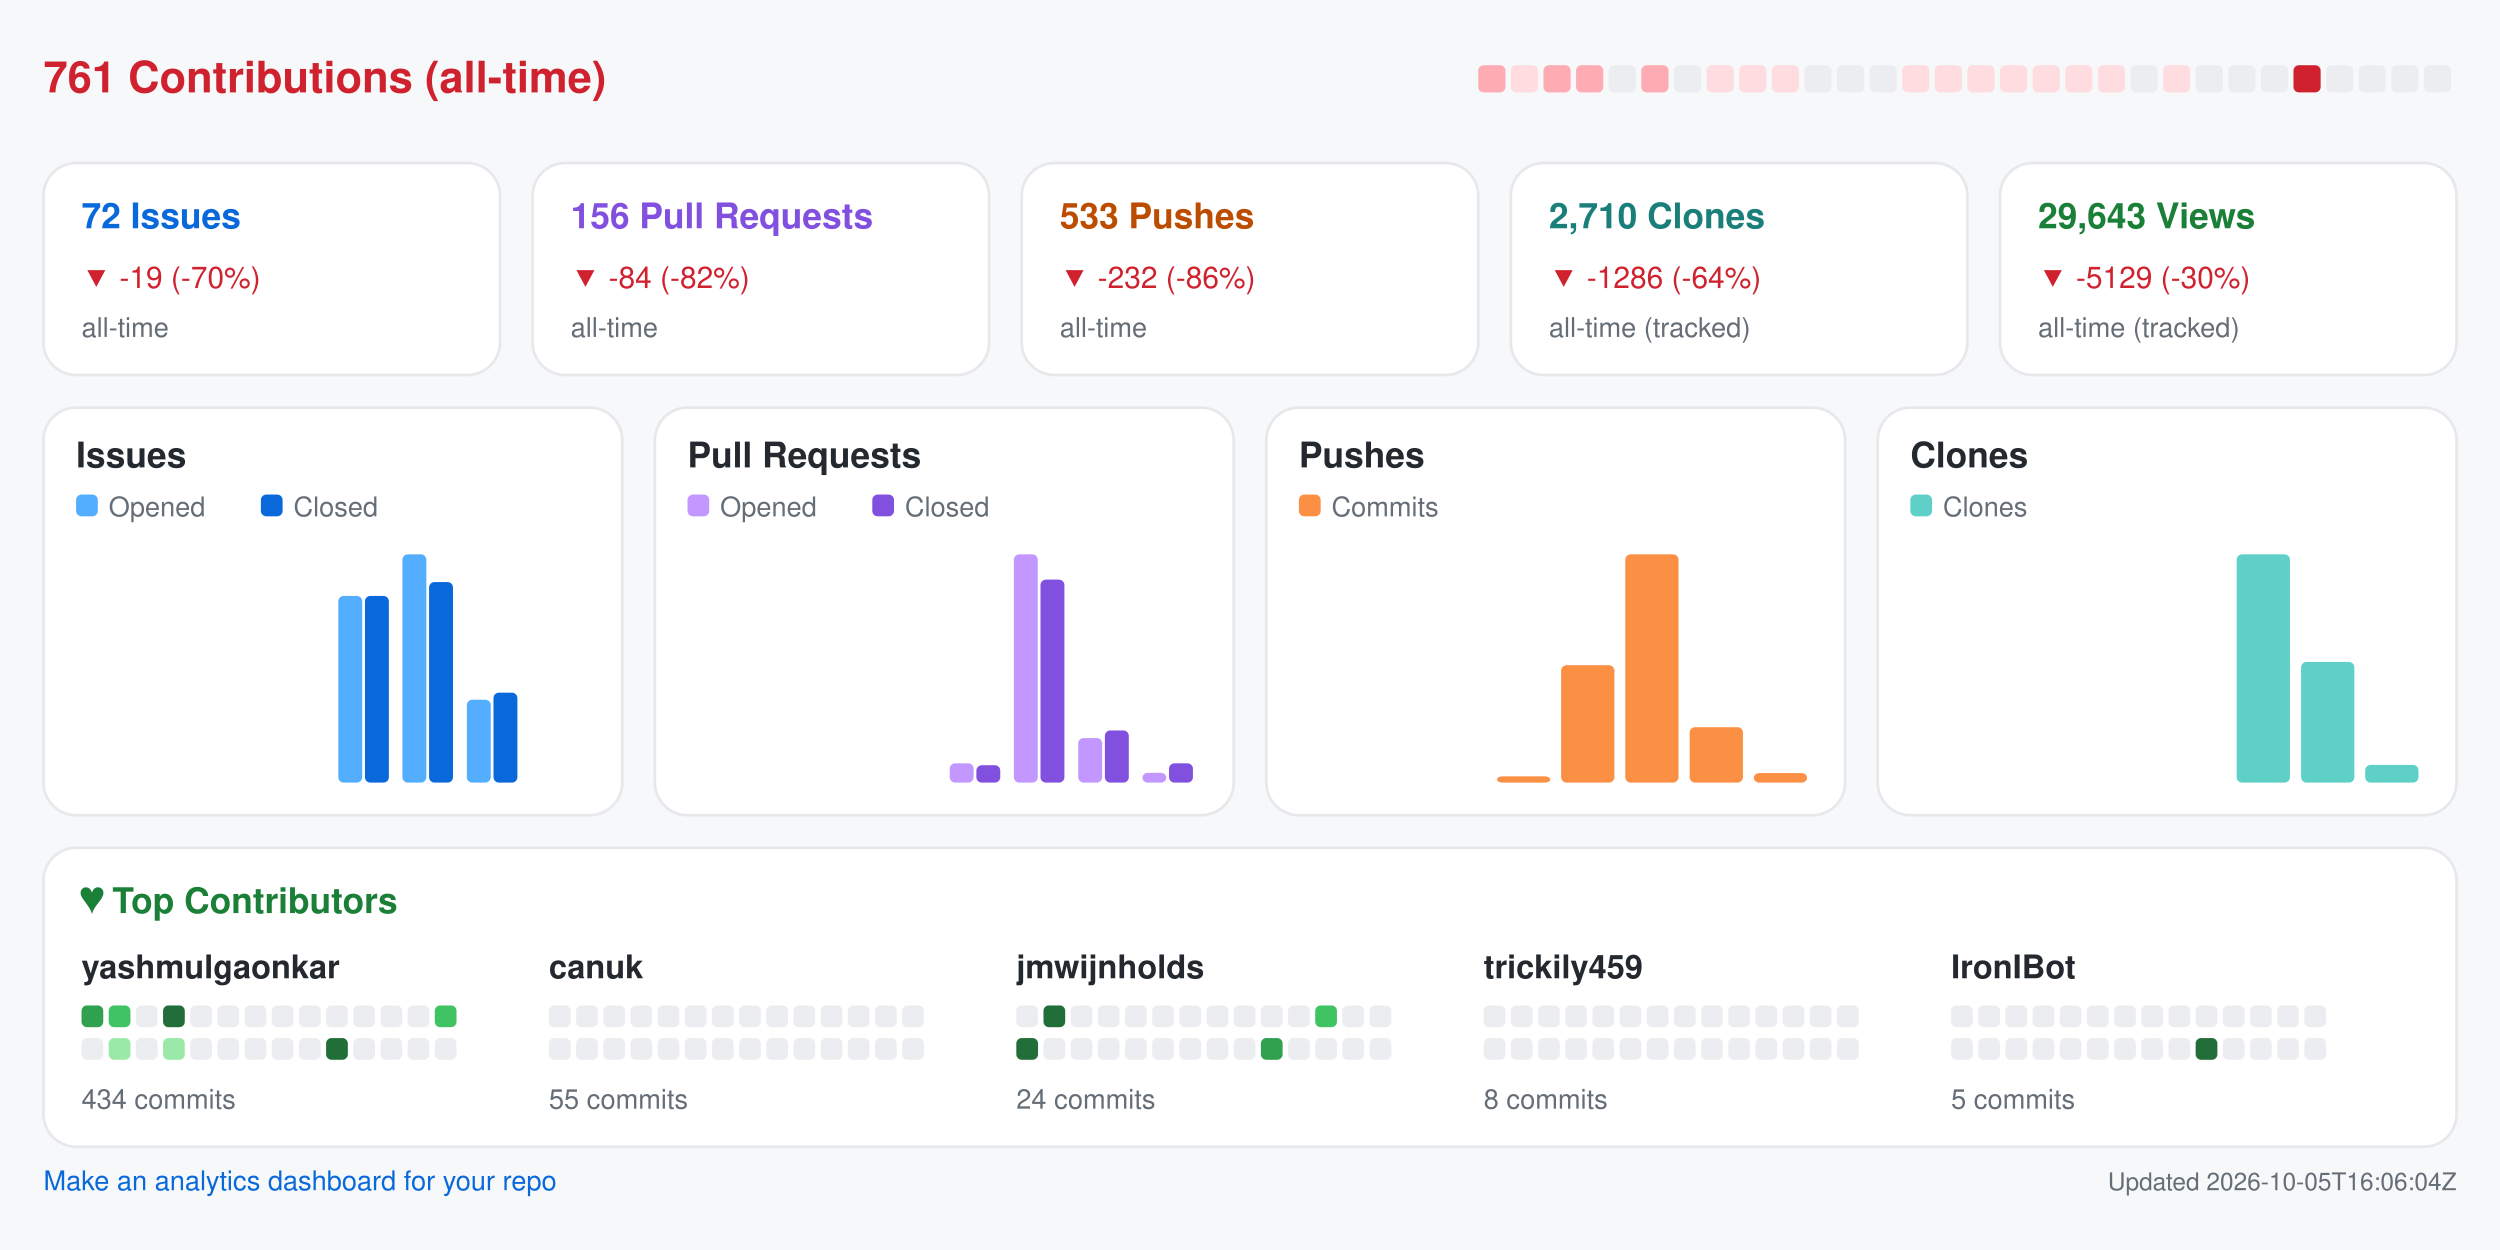
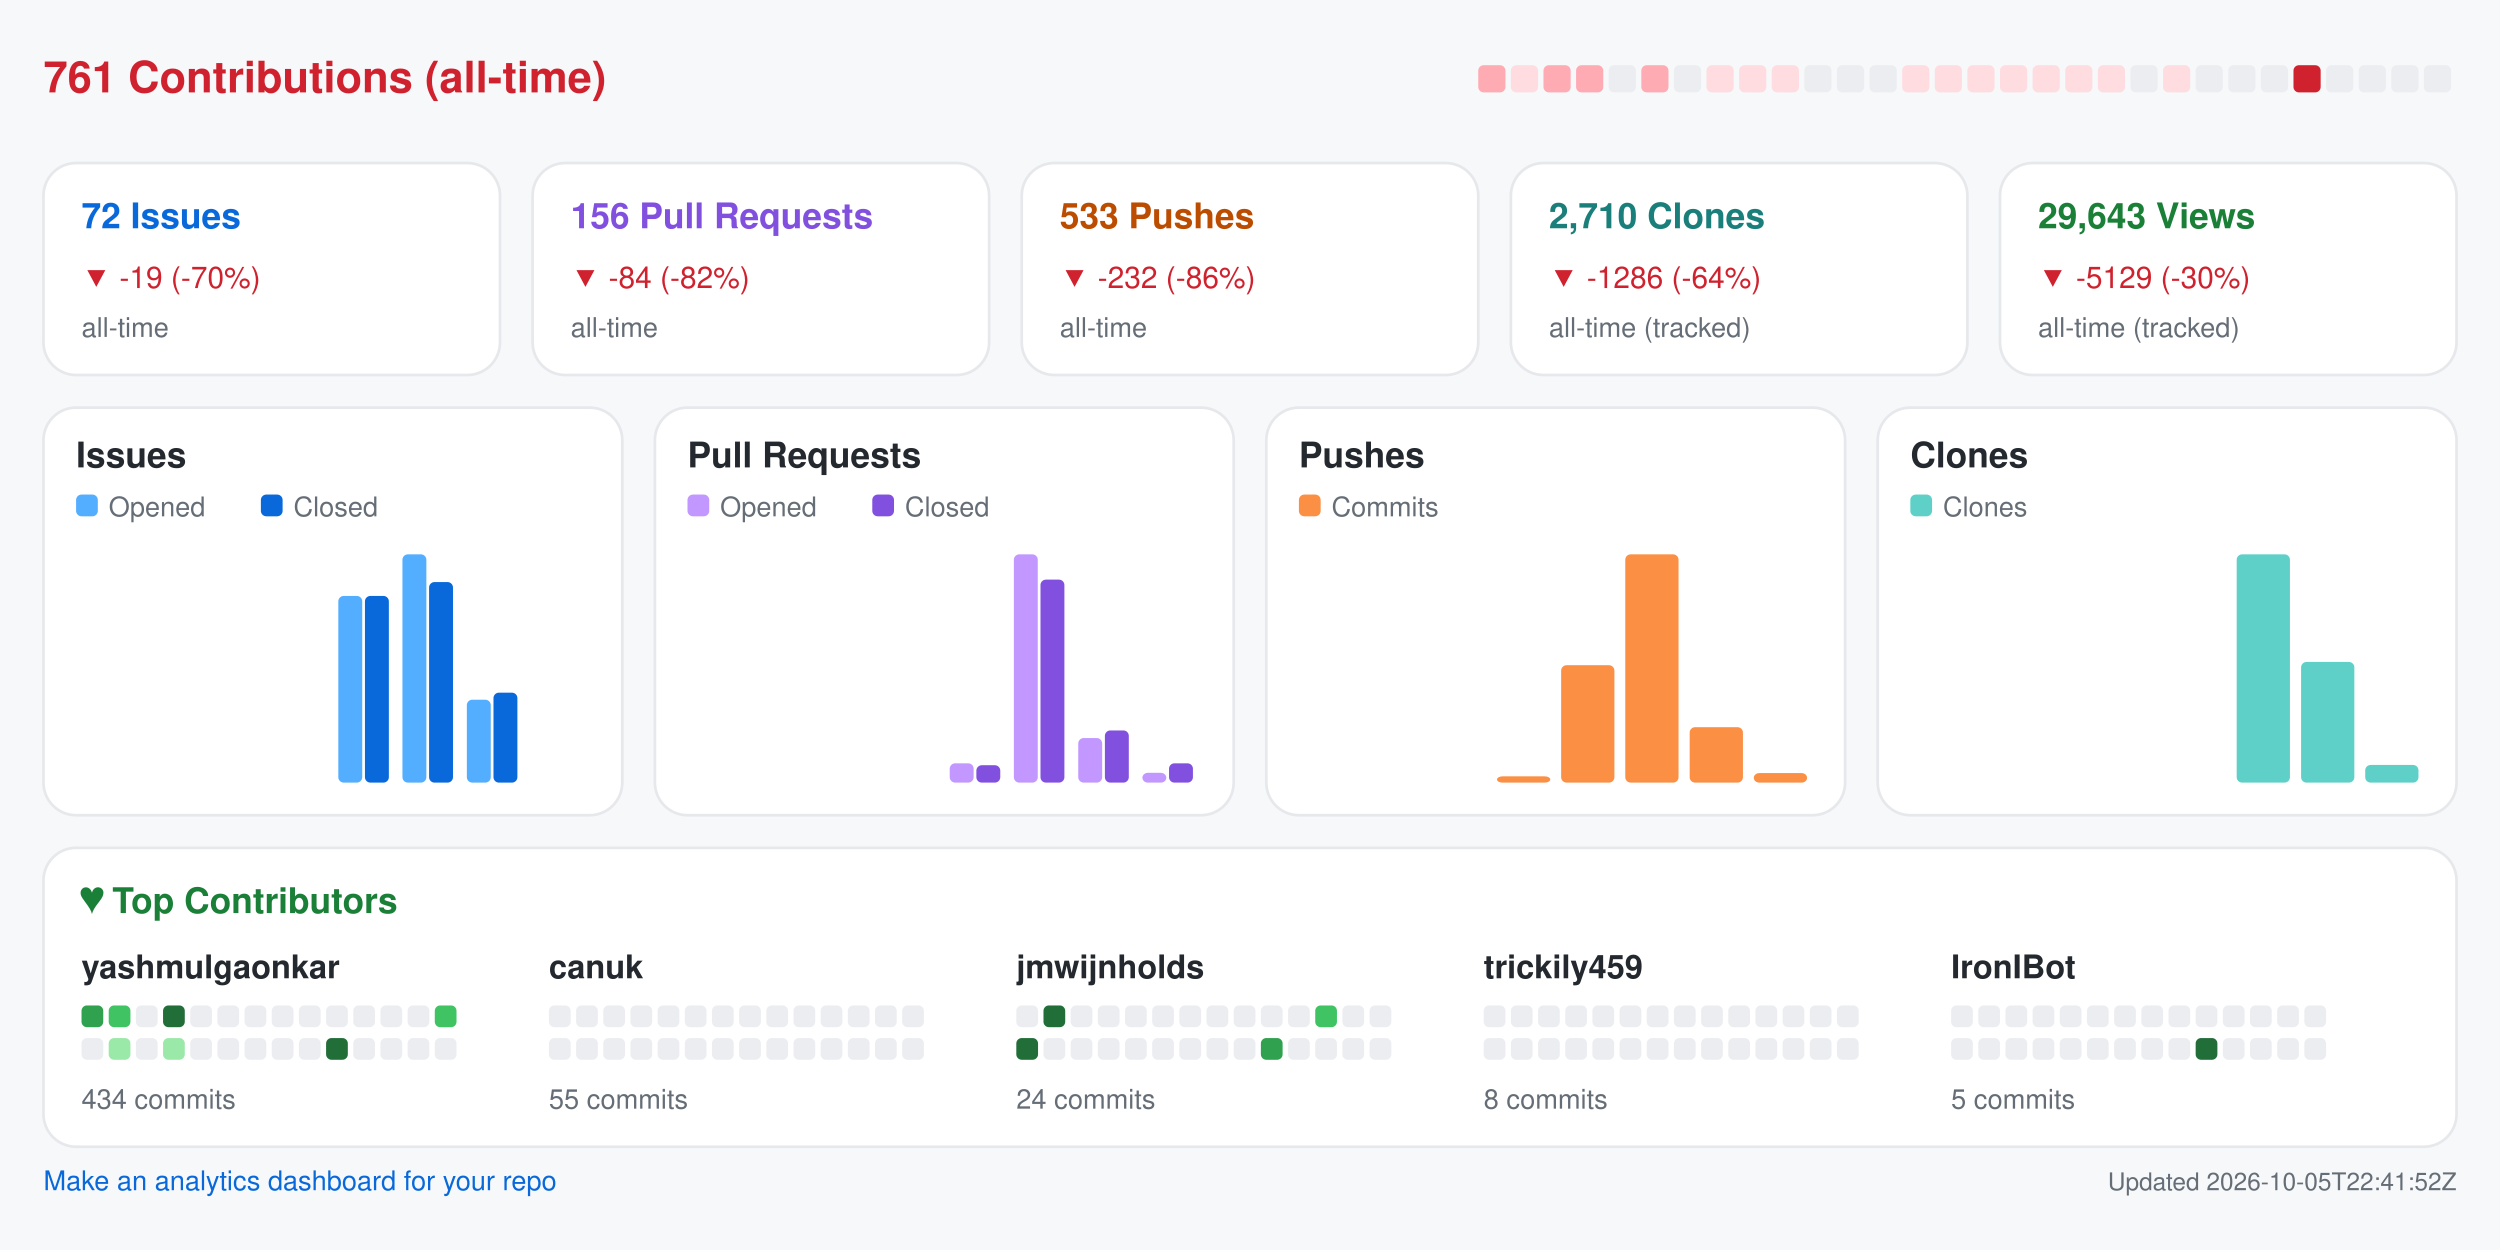
<svg xmlns="http://www.w3.org/2000/svg" width="920" height="460" viewBox="0 0 920 460" role="img" aria-label="Repository analytics for yashmulgaonkar/FlightScnr_Pi">
  <rect x="0.0" y="0.0" width="920.0" height="460.0" rx="0" fill="#f6f8fa" />
  <text x="16.0" y="34.0" fill="#cf222e" font-size="16" font-family="-apple-system,BlinkMacSystemFont,Segoe UI,Helvetica,Arial,sans-serif" font-weight="600" text-anchor="start">761 Contributions (all-time)</text>
  <rect x="544.0" y="24.0" width="10.0" height="10.0" rx="2" fill="#ffabb3" />
  <rect x="556.0" y="24.0" width="10.0" height="10.0" rx="2" fill="#ffdce0" />
  <rect x="568.0" y="24.0" width="10.0" height="10.0" rx="2" fill="#ffabb3" />
  <rect x="580.0" y="24.0" width="10.0" height="10.0" rx="2" fill="#ffabb3" />
  <rect x="592.0" y="24.0" width="10.0" height="10.0" rx="2" fill="#ebedf0" />
  <rect x="604.0" y="24.0" width="10.0" height="10.0" rx="2" fill="#ffabb3" />
  <rect x="616.0" y="24.0" width="10.0" height="10.0" rx="2" fill="#ebedf0" />
  <rect x="628.0" y="24.0" width="10.0" height="10.0" rx="2" fill="#ffdce0" />
  <rect x="640.0" y="24.0" width="10.0" height="10.0" rx="2" fill="#ffdce0" />
  <rect x="652.0" y="24.0" width="10.0" height="10.0" rx="2" fill="#ffdce0" />
  <rect x="664.0" y="24.0" width="10.0" height="10.0" rx="2" fill="#ebedf0" />
  <rect x="676.0" y="24.0" width="10.0" height="10.0" rx="2" fill="#ebedf0" />
  <rect x="688.0" y="24.0" width="10.0" height="10.0" rx="2" fill="#ebedf0" />
  <rect x="700.0" y="24.0" width="10.0" height="10.0" rx="2" fill="#ffdce0" />
  <rect x="712.0" y="24.0" width="10.0" height="10.0" rx="2" fill="#ffdce0" />
  <rect x="724.0" y="24.0" width="10.0" height="10.0" rx="2" fill="#ffdce0" />
  <rect x="736.0" y="24.0" width="10.0" height="10.0" rx="2" fill="#ffdce0" />
  <rect x="748.0" y="24.0" width="10.0" height="10.0" rx="2" fill="#ffdce0" />
  <rect x="760.0" y="24.0" width="10.0" height="10.0" rx="2" fill="#ffdce0" />
  <rect x="772.0" y="24.0" width="10.0" height="10.0" rx="2" fill="#ffdce0" />
  <rect x="784.0" y="24.0" width="10.0" height="10.0" rx="2" fill="#ebedf0" />
  <rect x="796.0" y="24.0" width="10.0" height="10.0" rx="2" fill="#ffdce0" />
  <rect x="808.0" y="24.0" width="10.0" height="10.0" rx="2" fill="#ebedf0" />
  <rect x="820.0" y="24.0" width="10.0" height="10.0" rx="2" fill="#ebedf0" />
  <rect x="832.0" y="24.0" width="10.0" height="10.0" rx="2" fill="#ebedf0" />
  <rect x="844.0" y="24.0" width="10.0" height="10.0" rx="2" fill="#cf222e" />
  <rect x="856.0" y="24.0" width="10.0" height="10.0" rx="2" fill="#ebedf0" />
  <rect x="868.0" y="24.0" width="10.0" height="10.0" rx="2" fill="#ebedf0" />
  <rect x="880.0" y="24.0" width="10.0" height="10.0" rx="2" fill="#ebedf0" />
  <rect x="892.0" y="24.0" width="10.0" height="10.0" rx="2" fill="#ebedf0" />
  <rect x="16.0" y="60.0" width="168.0" height="78.0" rx="12" fill="#ffffff" stroke="#e6e8eb" />
  <text x="30.0" y="84.0" fill="#0969da" font-size="13" font-family="-apple-system,BlinkMacSystemFont,Segoe UI,Helvetica,Arial,sans-serif" font-weight="600" text-anchor="start">72 Issues</text>
  <text x="30.0" y="106.0" fill="#cf222e" font-size="11" font-family="-apple-system,BlinkMacSystemFont,Segoe UI,Helvetica,Arial,sans-serif" font-weight="400" text-anchor="start">▼ -19 (-70%)</text>
  <text x="30.0" y="124.0" fill="#656d76" font-size="10" font-family="-apple-system,BlinkMacSystemFont,Segoe UI,Helvetica,Arial,sans-serif" font-weight="400" text-anchor="start">all-time</text>
  <rect x="196.0" y="60.0" width="168.0" height="78.0" rx="12" fill="#ffffff" stroke="#e6e8eb" />
  <text x="210.0" y="84.0" fill="#8250df" font-size="13" font-family="-apple-system,BlinkMacSystemFont,Segoe UI,Helvetica,Arial,sans-serif" font-weight="600" text-anchor="start">156 Pull Requests</text>
  <text x="210.0" y="106.0" fill="#cf222e" font-size="11" font-family="-apple-system,BlinkMacSystemFont,Segoe UI,Helvetica,Arial,sans-serif" font-weight="400" text-anchor="start">▼ -84 (-82%)</text>
  <text x="210.0" y="124.0" fill="#656d76" font-size="10" font-family="-apple-system,BlinkMacSystemFont,Segoe UI,Helvetica,Arial,sans-serif" font-weight="400" text-anchor="start">all-time</text>
  <rect x="376.0" y="60.0" width="168.0" height="78.0" rx="12" fill="#ffffff" stroke="#e6e8eb" />
  <text x="390.0" y="84.0" fill="#bc4c00" font-size="13" font-family="-apple-system,BlinkMacSystemFont,Segoe UI,Helvetica,Arial,sans-serif" font-weight="600" text-anchor="start">533 Pushes</text>
  <text x="390.0" y="106.0" fill="#cf222e" font-size="11" font-family="-apple-system,BlinkMacSystemFont,Segoe UI,Helvetica,Arial,sans-serif" font-weight="400" text-anchor="start">▼ -232 (-86%)</text>
  <text x="390.0" y="124.0" fill="#656d76" font-size="10" font-family="-apple-system,BlinkMacSystemFont,Segoe UI,Helvetica,Arial,sans-serif" font-weight="400" text-anchor="start">all-time</text>
  <rect x="556.0" y="60.0" width="168.0" height="78.0" rx="12" fill="#ffffff" stroke="#e6e8eb" />
  <text x="570.0" y="84.0" fill="#1a7f7a" font-size="13" font-family="-apple-system,BlinkMacSystemFont,Segoe UI,Helvetica,Arial,sans-serif" font-weight="600" text-anchor="start">2,710 Clones</text>
  <text x="570.0" y="106.0" fill="#cf222e" font-size="11" font-family="-apple-system,BlinkMacSystemFont,Segoe UI,Helvetica,Arial,sans-serif" font-weight="400" text-anchor="start">▼ -1286 (-64%)</text>
  <text x="570.0" y="124.0" fill="#656d76" font-size="10" font-family="-apple-system,BlinkMacSystemFont,Segoe UI,Helvetica,Arial,sans-serif" font-weight="400" text-anchor="start">all-time (tracked)</text>
  <rect x="736.0" y="60.0" width="168.0" height="78.0" rx="12" fill="#ffffff" stroke="#e6e8eb" />
  <text x="750.0" y="84.0" fill="#1a7f37" font-size="13" font-family="-apple-system,BlinkMacSystemFont,Segoe UI,Helvetica,Arial,sans-serif" font-weight="600" text-anchor="start">29,643 Views</text>
  <text x="750.0" y="106.0" fill="#cf222e" font-size="11" font-family="-apple-system,BlinkMacSystemFont,Segoe UI,Helvetica,Arial,sans-serif" font-weight="400" text-anchor="start">▼ -5129 (-30%)</text>
  <text x="750.0" y="124.0" fill="#656d76" font-size="10" font-family="-apple-system,BlinkMacSystemFont,Segoe UI,Helvetica,Arial,sans-serif" font-weight="400" text-anchor="start">all-time (tracked)</text>
  <rect x="16.0" y="150.0" width="213.0" height="150.0" rx="12" fill="#ffffff" stroke="#e6e8eb" />
  <text x="28.0" y="172.0" fill="#24292f" font-size="13" font-family="-apple-system,BlinkMacSystemFont,Segoe UI,Helvetica,Arial,sans-serif" font-weight="600" text-anchor="start">Issues</text>
  <rect x="28.0" y="182.0" width="8.0" height="8.0" rx="2" fill="#54aeff" />
  <text x="40.0" y="190.0" fill="#656d76" font-size="10" font-family="-apple-system,BlinkMacSystemFont,Segoe UI,Helvetica,Arial,sans-serif" font-weight="400" text-anchor="start">Opened</text>
  <rect x="96.0" y="182.0" width="8.0" height="8.0" rx="2" fill="#0969da" />
  <text x="108.0" y="190.0" fill="#656d76" font-size="10" font-family="-apple-system,BlinkMacSystemFont,Segoe UI,Helvetica,Arial,sans-serif" font-weight="400" text-anchor="start">Closed</text>
  <rect x="30.0" y="288.0" width="8.8" height="0.0" rx="2" fill="#54aeff" />
  <rect x="39.8" y="288.0" width="8.8" height="0.0" rx="2" fill="#0969da" />
  <rect x="53.6" y="288.0" width="8.8" height="0.0" rx="2" fill="#54aeff" />
  <rect x="63.4" y="288.0" width="8.8" height="0.0" rx="2" fill="#0969da" />
  <rect x="77.2" y="288.0" width="8.8" height="0.0" rx="2" fill="#54aeff" />
  <rect x="87.1" y="288.0" width="8.8" height="0.0" rx="2" fill="#0969da" />
  <rect x="100.9" y="288.0" width="8.8" height="0.0" rx="2" fill="#54aeff" />
  <rect x="110.7" y="288.0" width="8.8" height="0.0" rx="2" fill="#0969da" />
  <rect x="124.5" y="219.3" width="8.8" height="68.7" rx="2" fill="#54aeff" />
  <rect x="134.3" y="219.3" width="8.8" height="68.7" rx="2" fill="#0969da" />
  <rect x="148.1" y="204.0" width="8.8" height="84.0" rx="2" fill="#54aeff" />
  <rect x="157.9" y="214.2" width="8.8" height="73.8" rx="2" fill="#0969da" />
  <rect x="171.8" y="257.5" width="8.8" height="30.5" rx="2" fill="#54aeff" />
  <rect x="181.6" y="254.9" width="8.8" height="33.1" rx="2" fill="#0969da" />
  <rect x="195.4" y="288.0" width="8.8" height="0.0" rx="2" fill="#54aeff" />
  <rect x="205.2" y="288.0" width="8.8" height="0.0" rx="2" fill="#0969da" />
  <rect x="241.0" y="150.0" width="213.0" height="150.0" rx="12" fill="#ffffff" stroke="#e6e8eb" />
  <text x="253.0" y="172.0" fill="#24292f" font-size="13" font-family="-apple-system,BlinkMacSystemFont,Segoe UI,Helvetica,Arial,sans-serif" font-weight="600" text-anchor="start">Pull Requests</text>
  <rect x="253.0" y="182.0" width="8.0" height="8.0" rx="2" fill="#c297ff" />
  <text x="265.0" y="190.0" fill="#656d76" font-size="10" font-family="-apple-system,BlinkMacSystemFont,Segoe UI,Helvetica,Arial,sans-serif" font-weight="400" text-anchor="start">Opened</text>
  <rect x="321.0" y="182.0" width="8.0" height="8.0" rx="2" fill="#8250df" />
  <text x="333.0" y="190.0" fill="#656d76" font-size="10" font-family="-apple-system,BlinkMacSystemFont,Segoe UI,Helvetica,Arial,sans-serif" font-weight="400" text-anchor="start">Closed</text>
  <rect x="255.0" y="288.0" width="8.8" height="0.0" rx="2" fill="#c297ff" />
  <rect x="264.8" y="288.0" width="8.8" height="0.0" rx="2" fill="#8250df" />
  <rect x="278.6" y="288.0" width="8.8" height="0.0" rx="2" fill="#c297ff" />
  <rect x="288.4" y="288.0" width="8.8" height="0.0" rx="2" fill="#8250df" />
  <rect x="302.2" y="288.0" width="8.8" height="0.0" rx="2" fill="#c297ff" />
  <rect x="312.1" y="288.0" width="8.8" height="0.0" rx="2" fill="#8250df" />
  <rect x="325.9" y="288.0" width="8.8" height="0.0" rx="2" fill="#c297ff" />
  <rect x="335.7" y="288.0" width="8.8" height="0.0" rx="2" fill="#8250df" />
  <rect x="349.5" y="280.9" width="8.8" height="7.1" rx="2" fill="#c297ff" />
  <rect x="359.3" y="281.6" width="8.8" height="6.4" rx="2" fill="#8250df" />
  <rect x="373.1" y="204.0" width="8.8" height="84.0" rx="2" fill="#c297ff" />
  <rect x="382.9" y="213.3" width="8.8" height="74.7" rx="2" fill="#8250df" />
  <rect x="396.8" y="271.6" width="8.8" height="16.4" rx="2" fill="#c297ff" />
  <rect x="406.6" y="268.8" width="8.8" height="19.2" rx="2" fill="#8250df" />
  <rect x="420.4" y="284.4" width="8.8" height="3.6" rx="2" fill="#c297ff" />
  <rect x="430.2" y="280.9" width="8.8" height="7.1" rx="2" fill="#8250df" />
  <rect x="466.0" y="150.0" width="213.0" height="150.0" rx="12" fill="#ffffff" stroke="#e6e8eb" />
  <text x="478.0" y="172.0" fill="#24292f" font-size="13" font-family="-apple-system,BlinkMacSystemFont,Segoe UI,Helvetica,Arial,sans-serif" font-weight="600" text-anchor="start">Pushes</text>
  <rect x="478.0" y="182.0" width="8.0" height="8.0" rx="2" fill="#fb8f44" />
  <text x="490.0" y="190.0" fill="#656d76" font-size="10" font-family="-apple-system,BlinkMacSystemFont,Segoe UI,Helvetica,Arial,sans-serif" font-weight="400" text-anchor="start">Commits</text>
  <rect x="480.0" y="288.0" width="19.6" height="0.0" rx="2" fill="#fb8f44" />
  <rect x="503.6" y="288.0" width="19.6" height="0.0" rx="2" fill="#fb8f44" />
  <rect x="527.2" y="288.0" width="19.6" height="0.0" rx="2" fill="#fb8f44" />
  <rect x="550.9" y="285.7" width="19.6" height="2.3" rx="2" fill="#fb8f44" />
  <rect x="574.5" y="244.8" width="19.6" height="43.2" rx="2" fill="#fb8f44" />
  <rect x="598.1" y="204.0" width="19.6" height="84.0" rx="2" fill="#fb8f44" />
  <rect x="621.8" y="267.6" width="19.6" height="20.4" rx="2" fill="#fb8f44" />
  <rect x="645.4" y="284.5" width="19.6" height="3.5" rx="2" fill="#fb8f44" />
  <rect x="691.0" y="150.0" width="213.0" height="150.0" rx="12" fill="#ffffff" stroke="#e6e8eb" />
  <text x="703.0" y="172.0" fill="#24292f" font-size="13" font-family="-apple-system,BlinkMacSystemFont,Segoe UI,Helvetica,Arial,sans-serif" font-weight="600" text-anchor="start">Clones</text>
  <rect x="703.0" y="182.0" width="8.0" height="8.0" rx="2" fill="#5fd0c8" />
  <text x="715.0" y="190.0" fill="#656d76" font-size="10" font-family="-apple-system,BlinkMacSystemFont,Segoe UI,Helvetica,Arial,sans-serif" font-weight="400" text-anchor="start">Clones</text>
  <rect x="705.0" y="288.0" width="19.6" height="0.0" rx="2" fill="#5fd0c8" />
  <rect x="728.6" y="288.0" width="19.6" height="0.0" rx="2" fill="#5fd0c8" />
  <rect x="752.2" y="288.0" width="19.6" height="0.0" rx="2" fill="#5fd0c8" />
  <rect x="775.9" y="288.0" width="19.6" height="0.0" rx="2" fill="#5fd0c8" />
  <rect x="799.5" y="288.0" width="19.6" height="0.0" rx="2" fill="#5fd0c8" />
  <rect x="823.1" y="204.0" width="19.6" height="84.0" rx="2" fill="#5fd0c8" />
  <rect x="846.8" y="243.6" width="19.6" height="44.4" rx="2" fill="#5fd0c8" />
  <rect x="870.4" y="281.5" width="19.6" height="6.5" rx="2" fill="#5fd0c8" />
  <rect x="16.0" y="312.0" width="888.0" height="110.0" rx="12" fill="#ffffff" stroke="#e6e8eb" />
  <text x="30.0" y="336.0" fill="#1a7f37" font-size="13" font-family="-apple-system,BlinkMacSystemFont,Segoe UI,Helvetica,Arial,sans-serif" font-weight="600" text-anchor="start">♥  Top Contributors</text>
  <text x="30.0" y="360.0" fill="#24292f" font-size="12" font-family="-apple-system,BlinkMacSystemFont,Segoe UI,Helvetica,Arial,sans-serif" font-weight="600" text-anchor="start">yashmulgaonkar</text>
  <rect x="30.0" y="370.0" width="8.0" height="8.0" rx="2" fill="#30a14e" />
  <rect x="40.0" y="370.0" width="8.0" height="8.0" rx="2" fill="#40c463" />
  <rect x="50.0" y="370.0" width="8.0" height="8.0" rx="2" fill="#ebedf0" />
  <rect x="60.0" y="370.0" width="8.0" height="8.0" rx="2" fill="#216e39" />
  <rect x="70.0" y="370.0" width="8.0" height="8.0" rx="2" fill="#ebedf0" />
  <rect x="80.0" y="370.0" width="8.0" height="8.0" rx="2" fill="#ebedf0" />
  <rect x="90.0" y="370.0" width="8.0" height="8.0" rx="2" fill="#ebedf0" />
  <rect x="100.0" y="370.0" width="8.0" height="8.0" rx="2" fill="#ebedf0" />
  <rect x="110.0" y="370.0" width="8.0" height="8.0" rx="2" fill="#ebedf0" />
  <rect x="120.0" y="370.0" width="8.0" height="8.0" rx="2" fill="#ebedf0" />
  <rect x="130.0" y="370.0" width="8.0" height="8.0" rx="2" fill="#ebedf0" />
  <rect x="140.0" y="370.0" width="8.0" height="8.0" rx="2" fill="#ebedf0" />
  <rect x="150.0" y="370.0" width="8.0" height="8.0" rx="2" fill="#ebedf0" />
  <rect x="160.0" y="370.0" width="8.0" height="8.0" rx="2" fill="#40c463" />
  <rect x="30.0" y="382.0" width="8.0" height="8.0" rx="2" fill="#ebedf0" />
  <rect x="40.0" y="382.0" width="8.0" height="8.0" rx="2" fill="#9be9a8" />
  <rect x="50.0" y="382.0" width="8.0" height="8.0" rx="2" fill="#ebedf0" />
  <rect x="60.0" y="382.0" width="8.0" height="8.0" rx="2" fill="#9be9a8" />
  <rect x="70.0" y="382.0" width="8.0" height="8.0" rx="2" fill="#ebedf0" />
  <rect x="80.0" y="382.0" width="8.0" height="8.0" rx="2" fill="#ebedf0" />
  <rect x="90.0" y="382.0" width="8.0" height="8.0" rx="2" fill="#ebedf0" />
  <rect x="100.0" y="382.0" width="8.0" height="8.0" rx="2" fill="#ebedf0" />
  <rect x="110.0" y="382.0" width="8.0" height="8.0" rx="2" fill="#ebedf0" />
  <rect x="120.0" y="382.0" width="8.0" height="8.0" rx="2" fill="#216e39" />
  <rect x="130.0" y="382.0" width="8.0" height="8.0" rx="2" fill="#ebedf0" />
  <rect x="140.0" y="382.0" width="8.0" height="8.0" rx="2" fill="#ebedf0" />
  <rect x="150.0" y="382.0" width="8.0" height="8.0" rx="2" fill="#ebedf0" />
  <rect x="160.0" y="382.0" width="8.0" height="8.0" rx="2" fill="#ebedf0" />
  <text x="30.0" y="408.0" fill="#656d76" font-size="10" font-family="-apple-system,BlinkMacSystemFont,Segoe UI,Helvetica,Arial,sans-serif" font-weight="400" text-anchor="start">434 commits</text>
  <text x="202.0" y="360.0" fill="#24292f" font-size="12" font-family="-apple-system,BlinkMacSystemFont,Segoe UI,Helvetica,Arial,sans-serif" font-weight="600" text-anchor="start">canuk</text>
  <rect x="202.0" y="370.0" width="8.0" height="8.0" rx="2" fill="#ebedf0" />
  <rect x="212.0" y="370.0" width="8.0" height="8.0" rx="2" fill="#ebedf0" />
  <rect x="222.0" y="370.0" width="8.0" height="8.0" rx="2" fill="#ebedf0" />
  <rect x="232.0" y="370.0" width="8.0" height="8.0" rx="2" fill="#ebedf0" />
  <rect x="242.0" y="370.0" width="8.0" height="8.0" rx="2" fill="#ebedf0" />
  <rect x="252.0" y="370.0" width="8.0" height="8.0" rx="2" fill="#ebedf0" />
  <rect x="262.0" y="370.0" width="8.0" height="8.0" rx="2" fill="#ebedf0" />
  <rect x="272.0" y="370.0" width="8.0" height="8.0" rx="2" fill="#ebedf0" />
  <rect x="282.0" y="370.0" width="8.0" height="8.0" rx="2" fill="#ebedf0" />
  <rect x="292.0" y="370.0" width="8.0" height="8.0" rx="2" fill="#ebedf0" />
  <rect x="302.0" y="370.0" width="8.0" height="8.0" rx="2" fill="#ebedf0" />
  <rect x="312.0" y="370.0" width="8.0" height="8.0" rx="2" fill="#ebedf0" />
  <rect x="322.0" y="370.0" width="8.0" height="8.0" rx="2" fill="#ebedf0" />
  <rect x="332.0" y="370.0" width="8.0" height="8.0" rx="2" fill="#ebedf0" />
  <rect x="202.0" y="382.0" width="8.0" height="8.0" rx="2" fill="#ebedf0" />
  <rect x="212.0" y="382.0" width="8.0" height="8.0" rx="2" fill="#ebedf0" />
  <rect x="222.0" y="382.0" width="8.0" height="8.0" rx="2" fill="#ebedf0" />
  <rect x="232.0" y="382.0" width="8.0" height="8.0" rx="2" fill="#ebedf0" />
  <rect x="242.0" y="382.0" width="8.0" height="8.0" rx="2" fill="#ebedf0" />
  <rect x="252.0" y="382.0" width="8.0" height="8.0" rx="2" fill="#ebedf0" />
  <rect x="262.0" y="382.0" width="8.0" height="8.0" rx="2" fill="#ebedf0" />
  <rect x="272.0" y="382.0" width="8.0" height="8.0" rx="2" fill="#ebedf0" />
  <rect x="282.0" y="382.0" width="8.0" height="8.0" rx="2" fill="#ebedf0" />
  <rect x="292.0" y="382.0" width="8.0" height="8.0" rx="2" fill="#ebedf0" />
  <rect x="302.0" y="382.0" width="8.0" height="8.0" rx="2" fill="#ebedf0" />
  <rect x="312.0" y="382.0" width="8.0" height="8.0" rx="2" fill="#ebedf0" />
  <rect x="322.0" y="382.0" width="8.0" height="8.0" rx="2" fill="#ebedf0" />
  <rect x="332.0" y="382.0" width="8.0" height="8.0" rx="2" fill="#ebedf0" />
  <text x="202.0" y="408.0" fill="#656d76" font-size="10" font-family="-apple-system,BlinkMacSystemFont,Segoe UI,Helvetica,Arial,sans-serif" font-weight="400" text-anchor="start">55 commits</text>
  <text x="374.0" y="360.0" fill="#24292f" font-size="12" font-family="-apple-system,BlinkMacSystemFont,Segoe UI,Helvetica,Arial,sans-serif" font-weight="600" text-anchor="start">jmwijnholds</text>
  <rect x="374.0" y="370.0" width="8.0" height="8.0" rx="2" fill="#ebedf0" />
  <rect x="384.0" y="370.0" width="8.0" height="8.0" rx="2" fill="#216e39" />
  <rect x="394.0" y="370.0" width="8.0" height="8.0" rx="2" fill="#ebedf0" />
  <rect x="404.0" y="370.0" width="8.0" height="8.0" rx="2" fill="#ebedf0" />
  <rect x="414.0" y="370.0" width="8.0" height="8.0" rx="2" fill="#ebedf0" />
  <rect x="424.0" y="370.0" width="8.0" height="8.0" rx="2" fill="#ebedf0" />
  <rect x="434.0" y="370.0" width="8.0" height="8.0" rx="2" fill="#ebedf0" />
  <rect x="444.0" y="370.0" width="8.0" height="8.0" rx="2" fill="#ebedf0" />
  <rect x="454.0" y="370.0" width="8.0" height="8.0" rx="2" fill="#ebedf0" />
  <rect x="464.0" y="370.0" width="8.0" height="8.0" rx="2" fill="#ebedf0" />
  <rect x="474.0" y="370.0" width="8.0" height="8.0" rx="2" fill="#ebedf0" />
  <rect x="484.0" y="370.0" width="8.0" height="8.0" rx="2" fill="#40c463" />
  <rect x="494.0" y="370.0" width="8.0" height="8.0" rx="2" fill="#ebedf0" />
  <rect x="504.0" y="370.0" width="8.0" height="8.0" rx="2" fill="#ebedf0" />
  <rect x="374.0" y="382.0" width="8.0" height="8.0" rx="2" fill="#216e39" />
  <rect x="384.0" y="382.0" width="8.0" height="8.0" rx="2" fill="#ebedf0" />
  <rect x="394.0" y="382.0" width="8.0" height="8.0" rx="2" fill="#ebedf0" />
  <rect x="404.0" y="382.0" width="8.0" height="8.0" rx="2" fill="#ebedf0" />
  <rect x="414.0" y="382.0" width="8.0" height="8.0" rx="2" fill="#ebedf0" />
  <rect x="424.0" y="382.0" width="8.0" height="8.0" rx="2" fill="#ebedf0" />
  <rect x="434.0" y="382.0" width="8.0" height="8.0" rx="2" fill="#ebedf0" />
  <rect x="444.0" y="382.0" width="8.0" height="8.0" rx="2" fill="#ebedf0" />
  <rect x="454.0" y="382.0" width="8.0" height="8.0" rx="2" fill="#ebedf0" />
  <rect x="464.0" y="382.0" width="8.0" height="8.0" rx="2" fill="#30a14e" />
  <rect x="474.0" y="382.0" width="8.0" height="8.0" rx="2" fill="#ebedf0" />
  <rect x="484.0" y="382.0" width="8.0" height="8.0" rx="2" fill="#ebedf0" />
  <rect x="494.0" y="382.0" width="8.0" height="8.0" rx="2" fill="#ebedf0" />
  <rect x="504.0" y="382.0" width="8.0" height="8.0" rx="2" fill="#ebedf0" />
  <text x="374.0" y="408.0" fill="#656d76" font-size="10" font-family="-apple-system,BlinkMacSystemFont,Segoe UI,Helvetica,Arial,sans-serif" font-weight="400" text-anchor="start">24 commits</text>
  <text x="546.0" y="360.0" fill="#24292f" font-size="12" font-family="-apple-system,BlinkMacSystemFont,Segoe UI,Helvetica,Arial,sans-serif" font-weight="600" text-anchor="start">trickily459</text>
  <rect x="546.0" y="370.0" width="8.0" height="8.0" rx="2" fill="#ebedf0" />
  <rect x="556.0" y="370.0" width="8.0" height="8.0" rx="2" fill="#ebedf0" />
  <rect x="566.0" y="370.0" width="8.0" height="8.0" rx="2" fill="#ebedf0" />
  <rect x="576.0" y="370.0" width="8.0" height="8.0" rx="2" fill="#ebedf0" />
  <rect x="586.0" y="370.0" width="8.0" height="8.0" rx="2" fill="#ebedf0" />
  <rect x="596.0" y="370.0" width="8.0" height="8.0" rx="2" fill="#ebedf0" />
  <rect x="606.0" y="370.0" width="8.0" height="8.0" rx="2" fill="#ebedf0" />
  <rect x="616.0" y="370.0" width="8.0" height="8.0" rx="2" fill="#ebedf0" />
  <rect x="626.0" y="370.0" width="8.0" height="8.0" rx="2" fill="#ebedf0" />
  <rect x="636.0" y="370.0" width="8.0" height="8.0" rx="2" fill="#ebedf0" />
  <rect x="646.0" y="370.0" width="8.0" height="8.0" rx="2" fill="#ebedf0" />
  <rect x="656.0" y="370.0" width="8.0" height="8.0" rx="2" fill="#ebedf0" />
  <rect x="666.0" y="370.0" width="8.0" height="8.0" rx="2" fill="#ebedf0" />
  <rect x="676.0" y="370.0" width="8.0" height="8.0" rx="2" fill="#ebedf0" />
  <rect x="546.0" y="382.0" width="8.0" height="8.0" rx="2" fill="#ebedf0" />
  <rect x="556.0" y="382.0" width="8.0" height="8.0" rx="2" fill="#ebedf0" />
  <rect x="566.0" y="382.0" width="8.0" height="8.0" rx="2" fill="#ebedf0" />
  <rect x="576.0" y="382.0" width="8.0" height="8.0" rx="2" fill="#ebedf0" />
  <rect x="586.0" y="382.0" width="8.0" height="8.0" rx="2" fill="#ebedf0" />
  <rect x="596.0" y="382.0" width="8.0" height="8.0" rx="2" fill="#ebedf0" />
  <rect x="606.0" y="382.0" width="8.0" height="8.0" rx="2" fill="#ebedf0" />
  <rect x="616.0" y="382.0" width="8.0" height="8.0" rx="2" fill="#ebedf0" />
  <rect x="626.0" y="382.0" width="8.0" height="8.0" rx="2" fill="#ebedf0" />
  <rect x="636.0" y="382.0" width="8.0" height="8.0" rx="2" fill="#ebedf0" />
  <rect x="646.0" y="382.0" width="8.0" height="8.0" rx="2" fill="#ebedf0" />
  <rect x="656.0" y="382.0" width="8.0" height="8.0" rx="2" fill="#ebedf0" />
  <rect x="666.0" y="382.0" width="8.0" height="8.0" rx="2" fill="#ebedf0" />
  <rect x="676.0" y="382.0" width="8.0" height="8.0" rx="2" fill="#ebedf0" />
  <text x="546.0" y="408.0" fill="#656d76" font-size="10" font-family="-apple-system,BlinkMacSystemFont,Segoe UI,Helvetica,Arial,sans-serif" font-weight="400" text-anchor="start">8 commits</text>
  <text x="718.0" y="360.0" fill="#24292f" font-size="12" font-family="-apple-system,BlinkMacSystemFont,Segoe UI,Helvetica,Arial,sans-serif" font-weight="600" text-anchor="start">IronIBot</text>
  <rect x="718.0" y="370.0" width="8.0" height="8.0" rx="2" fill="#ebedf0" />
  <rect x="728.0" y="370.0" width="8.0" height="8.0" rx="2" fill="#ebedf0" />
  <rect x="738.0" y="370.0" width="8.0" height="8.0" rx="2" fill="#ebedf0" />
  <rect x="748.0" y="370.0" width="8.0" height="8.0" rx="2" fill="#ebedf0" />
  <rect x="758.0" y="370.0" width="8.0" height="8.0" rx="2" fill="#ebedf0" />
  <rect x="768.0" y="370.0" width="8.0" height="8.0" rx="2" fill="#ebedf0" />
  <rect x="778.0" y="370.0" width="8.0" height="8.0" rx="2" fill="#ebedf0" />
  <rect x="788.0" y="370.0" width="8.0" height="8.0" rx="2" fill="#ebedf0" />
  <rect x="798.0" y="370.0" width="8.0" height="8.0" rx="2" fill="#ebedf0" />
  <rect x="808.0" y="370.0" width="8.0" height="8.0" rx="2" fill="#ebedf0" />
  <rect x="818.0" y="370.0" width="8.0" height="8.0" rx="2" fill="#ebedf0" />
  <rect x="828.0" y="370.0" width="8.0" height="8.0" rx="2" fill="#ebedf0" />
  <rect x="838.0" y="370.0" width="8.0" height="8.0" rx="2" fill="#ebedf0" />
  <rect x="848.0" y="370.0" width="8.0" height="8.0" rx="2" fill="#ebedf0" />
  <rect x="718.0" y="382.0" width="8.0" height="8.0" rx="2" fill="#ebedf0" />
  <rect x="728.0" y="382.0" width="8.0" height="8.0" rx="2" fill="#ebedf0" />
  <rect x="738.0" y="382.0" width="8.0" height="8.0" rx="2" fill="#ebedf0" />
  <rect x="748.0" y="382.0" width="8.0" height="8.0" rx="2" fill="#ebedf0" />
  <rect x="758.0" y="382.0" width="8.0" height="8.0" rx="2" fill="#ebedf0" />
  <rect x="768.0" y="382.0" width="8.0" height="8.0" rx="2" fill="#ebedf0" />
  <rect x="778.0" y="382.0" width="8.0" height="8.0" rx="2" fill="#ebedf0" />
  <rect x="788.0" y="382.0" width="8.0" height="8.0" rx="2" fill="#ebedf0" />
  <rect x="798.0" y="382.0" width="8.0" height="8.0" rx="2" fill="#ebedf0" />
  <rect x="808.0" y="382.0" width="8.0" height="8.0" rx="2" fill="#216e39" />
  <rect x="818.0" y="382.0" width="8.0" height="8.0" rx="2" fill="#ebedf0" />
  <rect x="828.0" y="382.0" width="8.0" height="8.0" rx="2" fill="#ebedf0" />
  <rect x="838.0" y="382.0" width="8.0" height="8.0" rx="2" fill="#ebedf0" />
  <rect x="848.0" y="382.0" width="8.0" height="8.0" rx="2" fill="#ebedf0" />
  <text x="718.0" y="408.0" fill="#656d76" font-size="10" font-family="-apple-system,BlinkMacSystemFont,Segoe UI,Helvetica,Arial,sans-serif" font-weight="400" text-anchor="start">5 commits</text>
  <a href="https://github.com/yashmulgaonkar/repo-analytics" target="_blank" rel="noopener noreferrer">
    <text x="16.0" y="438.0" fill="#0969da" font-size="10" font-family="-apple-system,BlinkMacSystemFont,Segoe UI,Helvetica,Arial,sans-serif" font-weight="400" text-anchor="start">Make an analytics dashboard for your repo</text>
  </a>
-   <text x="904.0" y="438.0" fill="#656d76" font-size="9" font-family="-apple-system,BlinkMacSystemFont,Segoe UI,Helvetica,Arial,sans-serif" font-weight="400" text-anchor="end">Updated 2026-10-05T16:06:04Z</text>
+   <text x="904.0" y="438.0" fill="#656d76" font-size="9" font-family="-apple-system,BlinkMacSystemFont,Segoe UI,Helvetica,Arial,sans-serif" font-weight="400" text-anchor="end">Updated 2026-10-05T22:41:52Z</text>
</svg>
